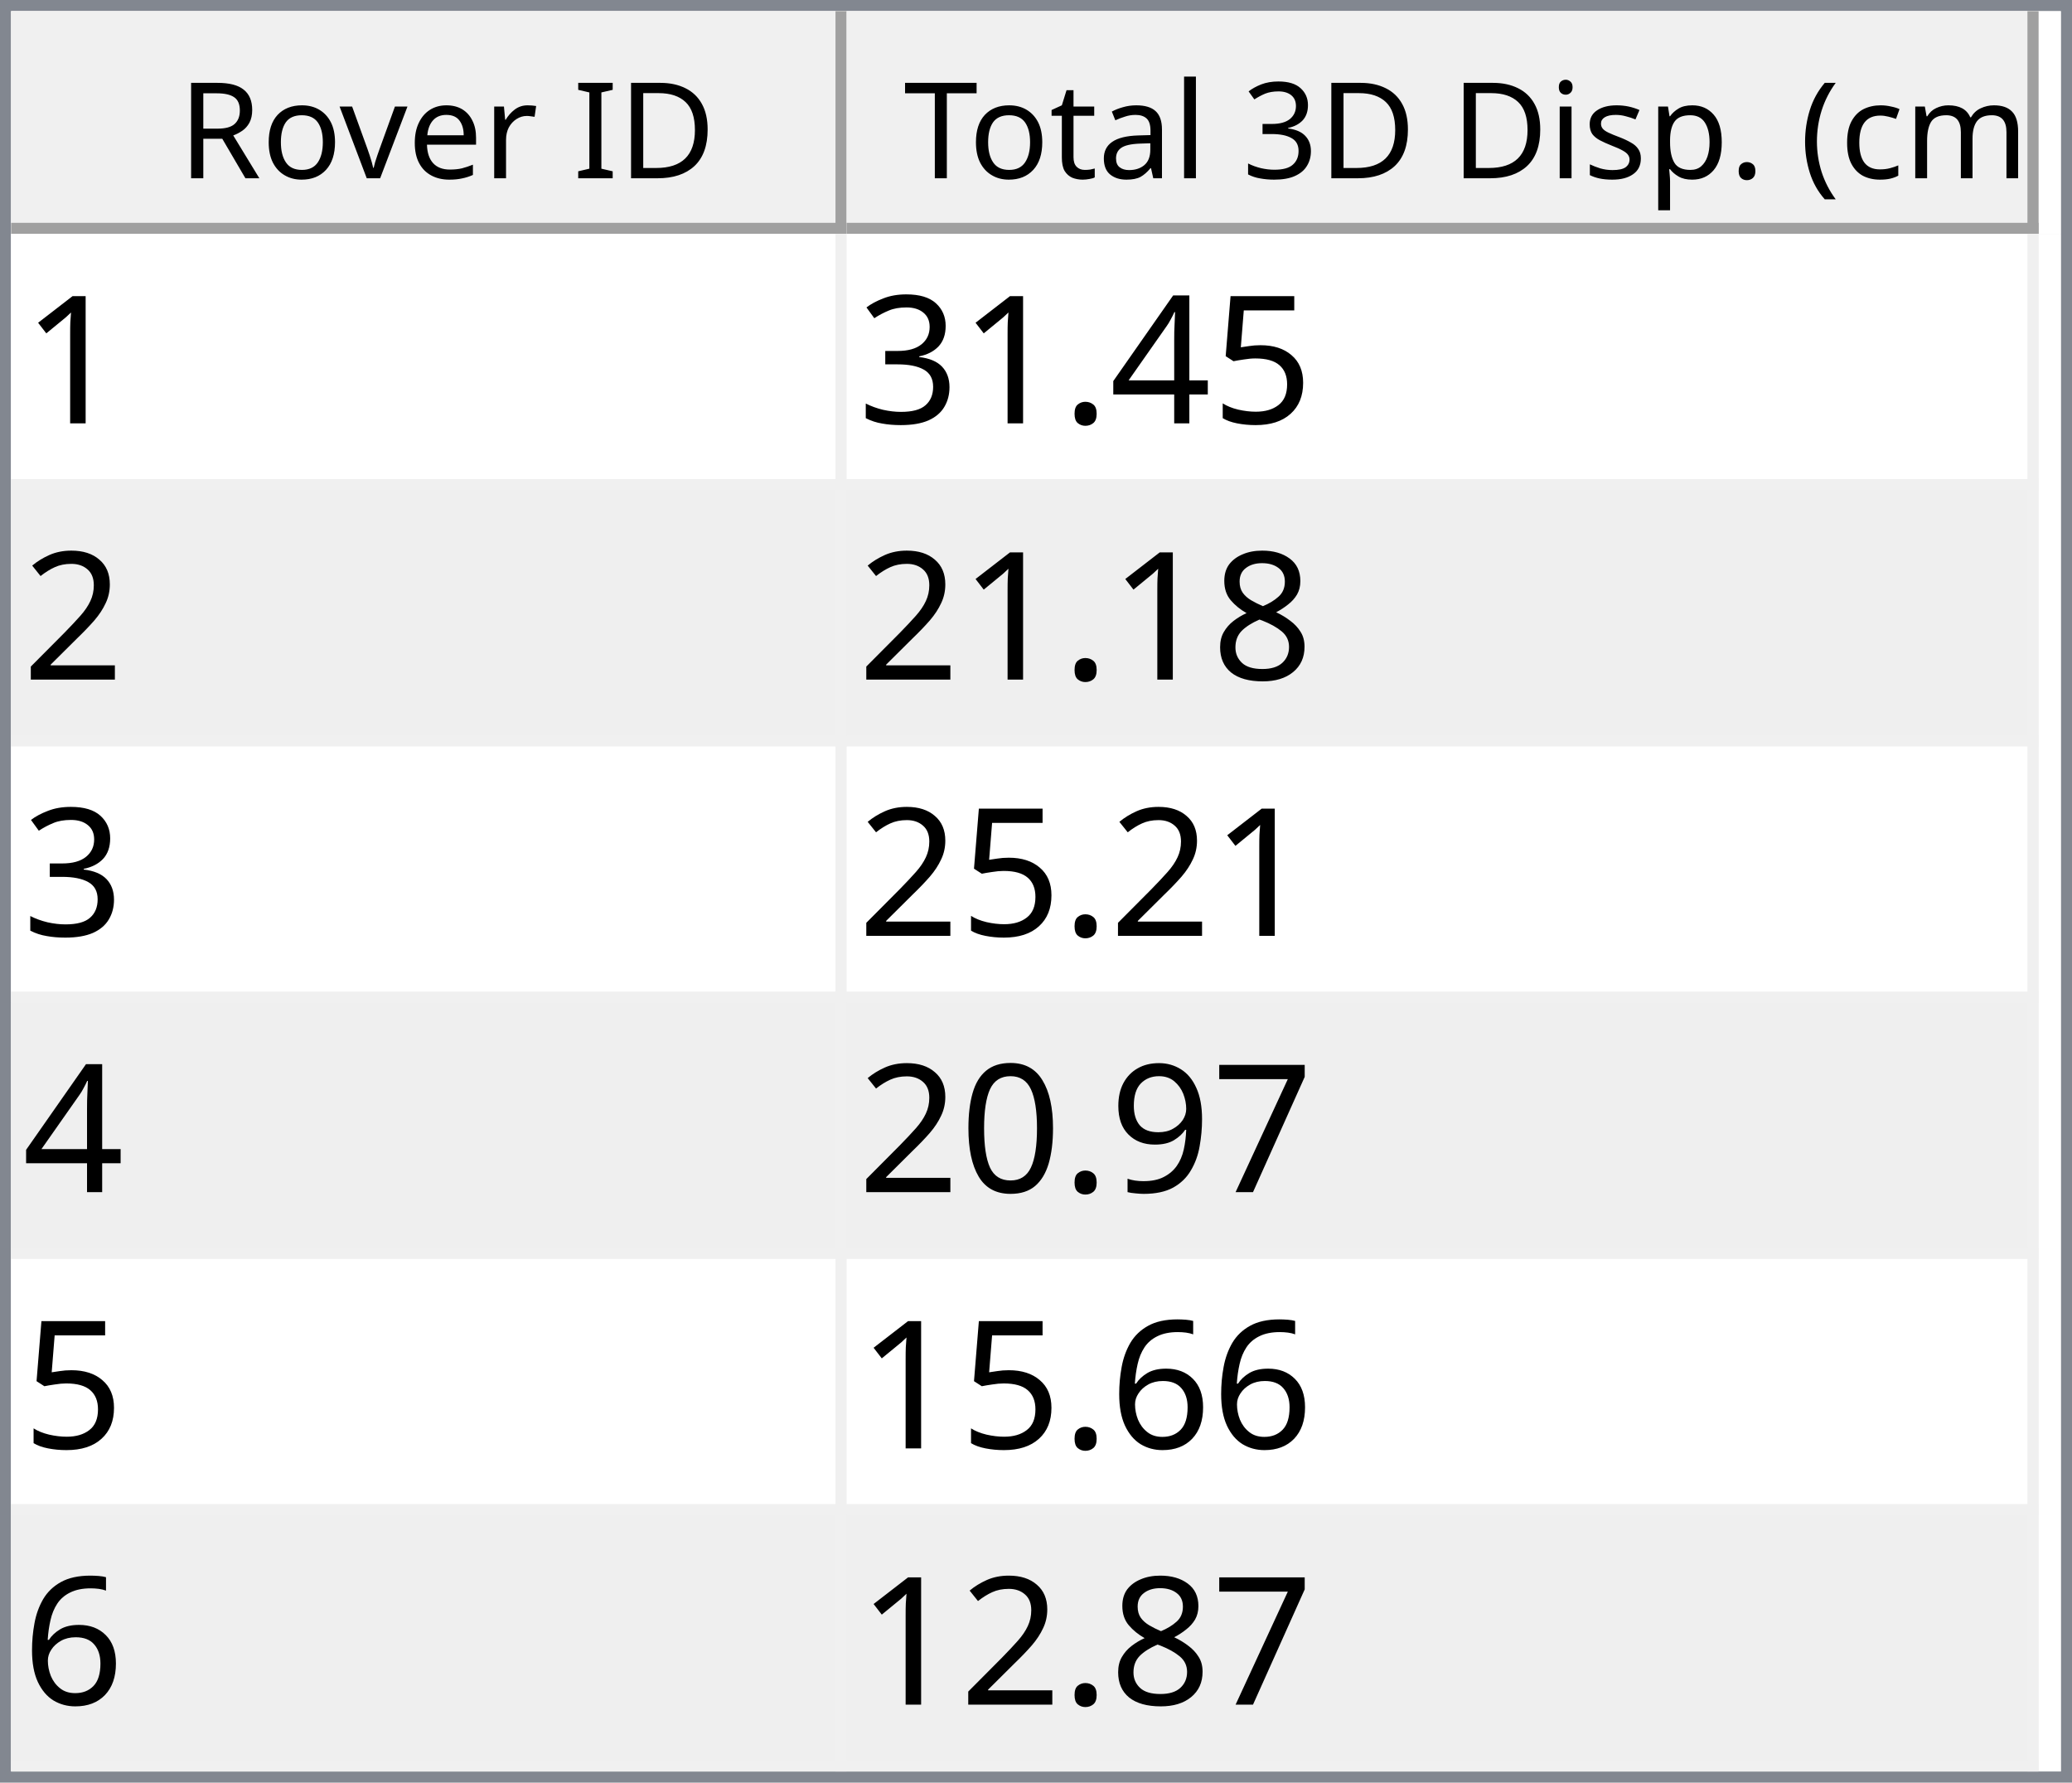
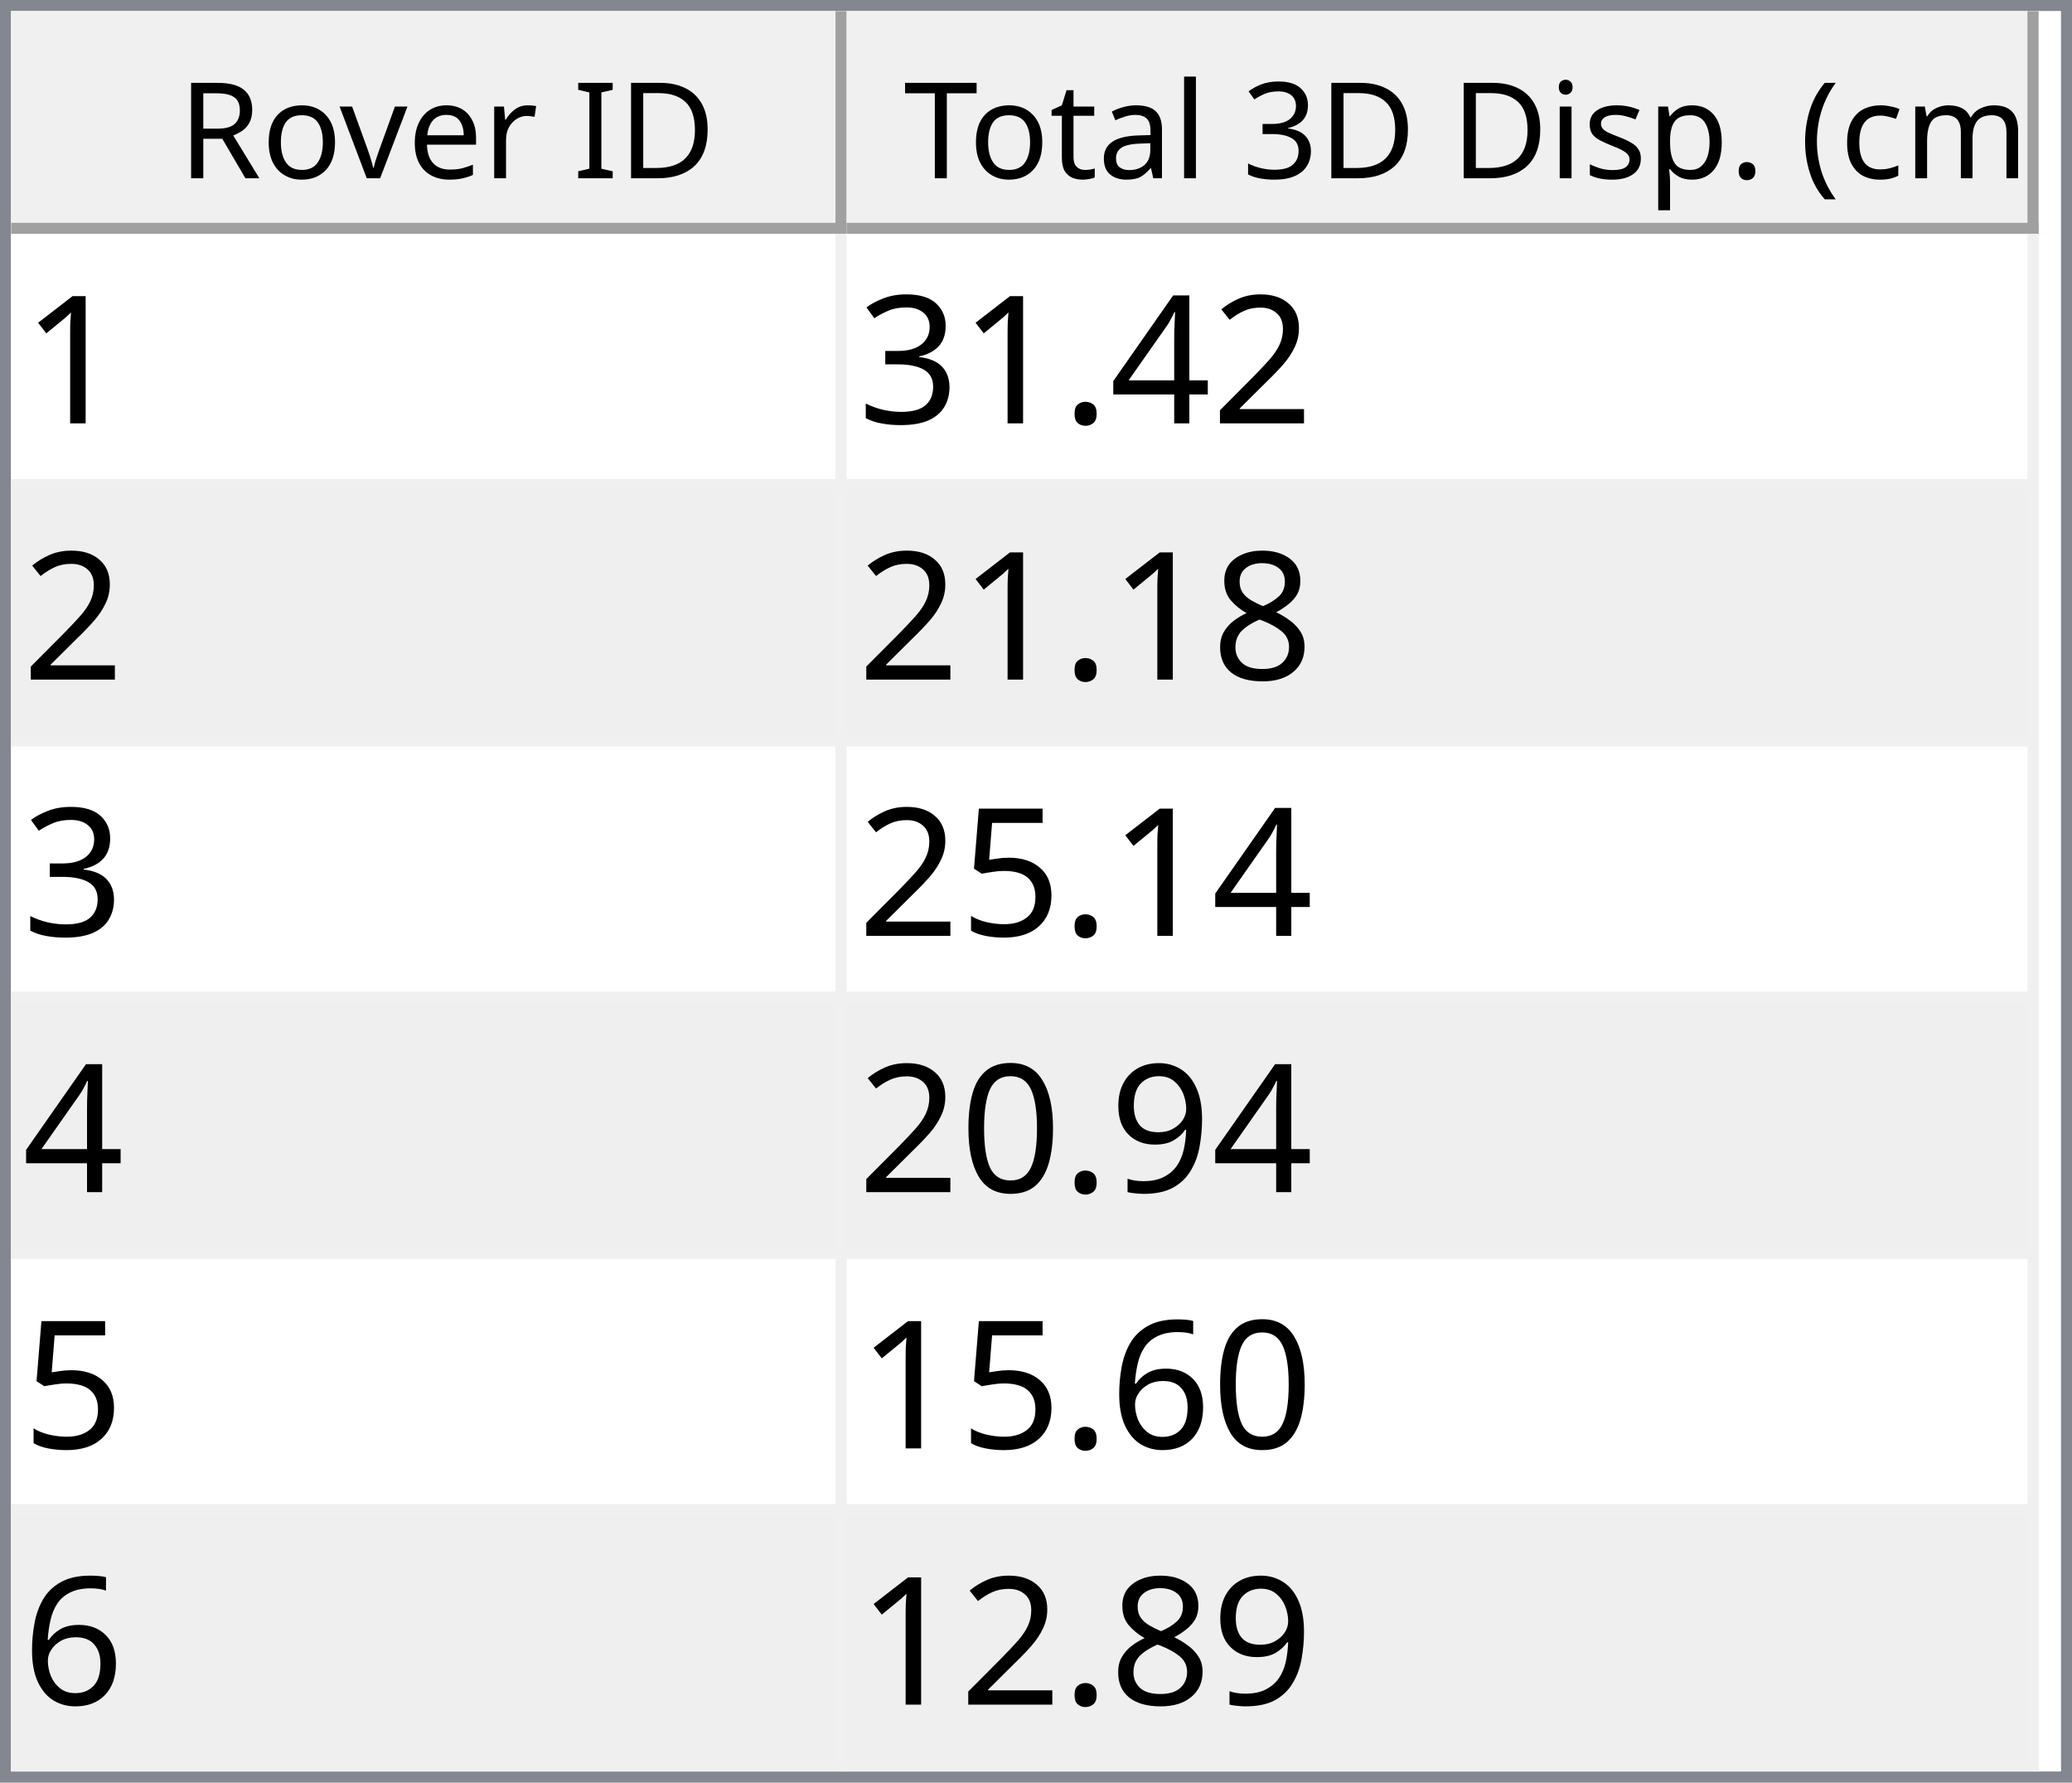
<svg xmlns="http://www.w3.org/2000/svg" style="fill-opacity:1; color-rendering:auto; color-interpolation:auto; text-rendering:auto; stroke:black; stroke-linecap:square; stroke-miterlimit:10; shape-rendering:auto; stroke-opacity:1; fill:black; stroke-dasharray:none; font-weight:normal; stroke-width:1; font-family:'Dialog'; font-style:normal; stroke-linejoin:miter; font-size:12px; stroke-dashoffset:0; image-rendering:auto;" width="186" height="160">
  <defs id="genericDefs" />
  <g>
    <defs id="defs1">
      <clipPath clipPathUnits="userSpaceOnUse" id="clipPath1">
        <path d="M0 0 L186 0 L186 160 L0 160 L0 0 Z" />
      </clipPath>
      <clipPath clipPathUnits="userSpaceOnUse" id="clipPath2">
        <path d="M0 0 L0 160 L186 160 L186 0 Z" />
      </clipPath>
      <clipPath clipPathUnits="userSpaceOnUse" id="clipPath3">
        <path d="M0 0 L0 20 L184 20 L184 0 Z" />
      </clipPath>
      <clipPath clipPathUnits="userSpaceOnUse" id="clipPath4">
        <path d="M0 0 L0 20 L75 20 L75 0 Z" />
      </clipPath>
      <clipPath clipPathUnits="userSpaceOnUse" id="clipPath5">
        <path d="M1 1 L1 19 L74 19 L74 1 Z" />
      </clipPath>
      <clipPath clipPathUnits="userSpaceOnUse" id="clipPath6">
        <path d="M0 0 L0 18 L73 18 L73 0 Z" />
      </clipPath>
      <clipPath clipPathUnits="userSpaceOnUse" id="clipPath7">
        <path d="M-0.5 -0.5 L-0.5 19.5 L74.5 19.5 L74.5 -0.5 Z" />
      </clipPath>
      <clipPath clipPathUnits="userSpaceOnUse" id="clipPath8">
        <path d="M0 0 L0 20 L107 20 L107 0 Z" />
      </clipPath>
      <clipPath clipPathUnits="userSpaceOnUse" id="clipPath9">
        <path d="M1 1 L1 19 L106 19 L106 1 Z" />
      </clipPath>
      <clipPath clipPathUnits="userSpaceOnUse" id="clipPath10">
        <path d="M0 0 L0 18 L105 18 L105 0 Z" />
      </clipPath>
      <clipPath clipPathUnits="userSpaceOnUse" id="clipPath11">
        <path d="M-0.5 -0.5 L-0.5 19.5 L106.5 19.5 L106.5 -0.5 Z" />
      </clipPath>
      <clipPath clipPathUnits="userSpaceOnUse" id="clipPath12">
        <path d="M0 0 L0 138 L184 138 L184 0 Z" />
      </clipPath>
      <clipPath clipPathUnits="userSpaceOnUse" id="clipPath13">
        <path d="M0 0 L0 138 L182 138 L182 0 Z" />
      </clipPath>
      <clipPath clipPathUnits="userSpaceOnUse" id="clipPath14">
        <path d="M-0.5 -0.5 L-0.5 137.5 L181.5 137.5 L181.5 -0.5 Z" />
      </clipPath>
      <clipPath clipPathUnits="userSpaceOnUse" id="clipPath15">
        <path d="M0 0 L0 22 L74 22 L74 0 Z" />
      </clipPath>
      <clipPath clipPathUnits="userSpaceOnUse" id="clipPath16">
        <path d="M0 0 L0 22 L106 22 L106 0 Z" />
      </clipPath>
      <font horiz-adv-x="64.551" id="font1">
        <font-face ascent="107.91" descent="25.098" units-per-em="100" style="font-style:normal; font-family:Segoe UI; font-weight:normal;" />
        <missing-glyph horiz-adv-x="64.551" d="M8.109 0 L8.109 68.266 L56.453 68.266 L56.453 0 L8.109 0 ZM15.328 7.234 L49.219 7.234 L49.219 61.031 L15.328 61.031 L15.328 7.234 Z" />
        <glyph unicode="D" horiz-adv-x="70.117" d="M9.188 0 L9.188 70.016 L28.516 70.016 Q65.531 70.016 65.531 35.891 Q65.531 19.672 55.25 9.836 Q44.969 0 27.734 0 L9.188 0 ZM17.391 62.594 L17.391 7.422 L27.828 7.422 Q41.609 7.422 49.273 14.797 Q56.938 22.172 56.938 35.688 Q56.938 62.594 28.328 62.594 L17.391 62.594 Z" />
        <glyph unicode="I" horiz-adv-x="26.611" d="M17.391 0 L9.188 0 L9.188 70.016 L17.391 70.016 L17.391 0 Z" />
        <glyph unicode=" " horiz-adv-x="27.393" d="" />
        <glyph unicode="r" horiz-adv-x="34.766" d="M34.188 41.891 Q32.078 43.5 28.125 43.5 Q23 43.5 19.555 38.672 Q16.109 33.844 16.109 25.484 L16.109 0 L8.109 0 L8.109 50 L16.109 50 L16.109 39.703 L16.312 39.703 Q18.016 44.969 21.531 47.922 Q25.047 50.875 29.391 50.875 Q32.516 50.875 34.188 50.203 L34.188 41.891 Z" />
        <glyph unicode="e" horiz-adv-x="52.295" d="M48.297 23 L12.984 23 Q13.188 14.656 17.484 10.109 Q21.781 5.562 29.297 5.562 Q37.75 5.562 44.828 11.141 L44.828 3.609 Q38.234 -1.172 27.391 -1.172 Q16.797 -1.172 10.742 5.641 Q4.688 12.453 4.688 24.812 Q4.688 36.469 11.305 43.82 Q17.922 51.172 27.734 51.172 Q37.547 51.172 42.922 44.828 Q48.297 38.484 48.297 27.203 L48.297 23 ZM40.094 29.781 Q40.047 36.719 36.75 40.578 Q33.453 44.438 27.594 44.438 Q21.922 44.438 17.969 40.383 Q14.016 36.328 13.094 29.781 L40.094 29.781 Z" />
        <glyph unicode="v" horiz-adv-x="47.9" d="M47.406 50 L27.484 0 L19.625 0 L0.688 50 L9.469 50 L22.172 13.672 Q23.578 9.672 23.922 6.688 L24.125 6.688 Q24.609 10.453 25.688 13.484 L38.969 50 L47.406 50 Z" />
        <glyph unicode="o" horiz-adv-x="58.594" d="M29 -1.172 Q17.922 -1.172 11.305 5.836 Q4.688 12.844 4.688 24.422 Q4.688 37.016 11.57 44.094 Q18.453 51.172 30.172 51.172 Q41.359 51.172 47.633 44.289 Q53.906 37.406 53.906 25.203 Q53.906 13.234 47.141 6.031 Q40.375 -1.172 29 -1.172 ZM29.594 44.438 Q21.875 44.438 17.383 39.188 Q12.891 33.938 12.891 24.703 Q12.891 15.828 17.43 10.695 Q21.969 5.562 29.594 5.562 Q37.359 5.562 41.531 10.594 Q45.703 15.625 45.703 24.906 Q45.703 34.281 41.531 39.359 Q37.359 44.438 29.594 44.438 Z" />
        <glyph unicode="R" horiz-adv-x="59.814" d="M59.375 0 L49.609 0 L37.891 19.625 Q36.281 22.359 34.766 24.289 Q33.25 26.219 31.664 27.438 Q30.078 28.656 28.25 29.219 Q26.422 29.781 24.125 29.781 L17.391 29.781 L17.391 0 L9.188 0 L9.188 70.016 L30.078 70.016 Q34.672 70.016 38.555 68.867 Q42.438 67.719 45.289 65.375 Q48.141 63.031 49.758 59.547 Q51.375 56.062 51.375 51.375 Q51.375 47.703 50.273 44.656 Q49.172 41.609 47.148 39.211 Q45.125 36.812 42.266 35.133 Q39.406 33.453 35.844 32.516 L35.844 32.328 Q37.594 31.547 38.891 30.547 Q40.188 29.547 41.359 28.18 Q42.531 26.812 43.68 25.078 Q44.828 23.344 46.234 21.047 L59.375 0 ZM17.391 62.594 L17.391 37.203 L28.516 37.203 Q31.594 37.203 34.203 38.133 Q36.812 39.062 38.719 40.797 Q40.625 42.531 41.703 45.047 Q42.781 47.562 42.781 50.688 Q42.781 56.297 39.141 59.445 Q35.5 62.594 28.609 62.594 L17.391 62.594 Z" />
        <glyph unicode=")" horiz-adv-x="30.176" d="M8.297 -15.922 L1.172 -15.922 Q16.406 2.344 16.406 26.812 Q16.406 51.469 1.078 70.016 L8.297 70.016 Q23.531 52.156 23.531 26.703 Q23.531 1.375 8.297 -15.922 Z" />
        <glyph unicode="m" horiz-adv-x="86.133" d="M79.109 0 L71.094 0 L71.094 28.719 Q71.094 37.016 68.531 40.727 Q65.969 44.438 59.906 44.438 Q54.781 44.438 51.195 39.75 Q47.609 35.062 47.609 28.516 L47.609 0 L39.594 0 L39.594 29.688 Q39.594 44.438 28.219 44.438 Q22.953 44.438 19.531 40.016 Q16.109 35.594 16.109 28.516 L16.109 0 L8.109 0 L8.109 50 L16.109 50 L16.109 42.094 L16.312 42.094 Q21.625 51.172 31.844 51.172 Q36.969 51.172 40.773 48.312 Q44.578 45.453 46 40.828 Q51.562 51.172 62.594 51.172 Q79.109 51.172 79.109 30.812 L79.109 0 Z" />
        <glyph unicode="c" horiz-adv-x="46.191" d="M42.188 2.297 Q36.422 -1.172 28.516 -1.172 Q17.828 -1.172 11.258 5.789 Q4.688 12.75 4.688 23.828 Q4.688 36.188 11.766 43.68 Q18.844 51.172 30.672 51.172 Q37.25 51.172 42.281 48.734 L42.281 40.531 Q36.719 44.438 30.375 44.438 Q22.703 44.438 17.797 38.945 Q12.891 33.453 12.891 24.516 Q12.891 15.719 17.508 10.641 Q22.125 5.562 29.891 5.562 Q36.422 5.562 42.188 9.906 L42.188 2.297 Z" />
        <glyph unicode="(" horiz-adv-x="30.176" d="M29.109 -15.922 L21.969 -15.922 Q6.844 1.375 6.844 26.703 Q6.844 52.156 21.969 70.016 L29.203 70.016 Q13.875 51.469 13.875 26.812 Q13.875 2.344 29.109 -15.922 Z" />
        <glyph unicode="." horiz-adv-x="21.68" d="M10.891 -1.078 Q8.641 -1.078 7.055 0.539 Q5.469 2.156 5.469 4.391 Q5.469 6.641 7.055 8.273 Q8.641 9.906 10.891 9.906 Q13.188 9.906 14.797 8.273 Q16.406 6.641 16.406 4.391 Q16.406 2.156 14.797 0.539 Q13.188 -1.078 10.891 -1.078 Z" />
        <glyph unicode="p" horiz-adv-x="58.789" d="M16.312 7.234 L16.109 7.234 L16.109 -23 L8.109 -23 L8.109 50 L16.109 50 L16.109 41.219 L16.312 41.219 Q22.219 51.172 33.594 51.172 Q43.266 51.172 48.688 44.461 Q54.109 37.75 54.109 26.469 Q54.109 13.922 48 6.375 Q41.891 -1.172 31.297 -1.172 Q21.578 -1.172 16.312 7.234 ZM16.109 27.391 L16.109 20.406 Q16.109 14.203 20.141 9.883 Q24.172 5.562 30.375 5.562 Q37.641 5.562 41.773 11.133 Q45.906 16.703 45.906 26.609 Q45.906 34.969 42.047 39.703 Q38.188 44.438 31.594 44.438 Q24.609 44.438 20.359 39.578 Q16.109 34.719 16.109 27.391 Z" />
        <glyph unicode="s" horiz-adv-x="42.432" d="M5.078 1.812 L5.078 10.406 Q11.625 5.562 19.484 5.562 Q30.031 5.562 30.031 12.594 Q30.031 14.594 29.125 15.992 Q28.219 17.391 26.68 18.461 Q25.141 19.531 23.07 20.383 Q21 21.234 18.609 22.172 Q15.281 23.484 12.766 24.828 Q10.25 26.172 8.57 27.859 Q6.891 29.547 6.031 31.695 Q5.172 33.844 5.172 36.719 Q5.172 40.234 6.789 42.945 Q8.406 45.656 11.086 47.484 Q13.766 49.312 17.211 50.242 Q20.656 51.172 24.312 51.172 Q30.812 51.172 35.938 48.922 L35.938 40.828 Q30.422 44.438 23.25 44.438 Q21 44.438 19.195 43.922 Q17.391 43.406 16.094 42.477 Q14.797 41.547 14.086 40.258 Q13.375 38.969 13.375 37.406 Q13.375 35.453 14.086 34.133 Q14.797 32.812 16.164 31.789 Q17.531 30.766 19.484 29.938 Q21.438 29.109 23.922 28.125 Q27.25 26.859 29.883 25.516 Q32.516 24.172 34.375 22.484 Q36.234 20.797 37.234 18.602 Q38.234 16.406 38.234 13.375 Q38.234 9.672 36.602 6.938 Q34.969 4.203 32.234 2.398 Q29.5 0.594 25.93 -0.289 Q22.359 -1.172 18.453 -1.172 Q10.75 -1.172 5.078 1.812 Z" />
        <glyph unicode="i" horiz-adv-x="24.219" d="M12.203 62.703 Q10.062 62.703 8.547 64.164 Q7.031 65.625 7.031 67.875 Q7.031 70.125 8.547 71.609 Q10.062 73.094 12.203 73.094 Q14.406 73.094 15.945 71.609 Q17.484 70.125 17.484 67.875 Q17.484 65.719 15.945 64.211 Q14.406 62.703 12.203 62.703 ZM16.109 0 L8.109 0 L8.109 50 L16.109 50 L16.109 0 Z" />
        <glyph unicode="3" horiz-adv-x="53.906" d="M46.531 19.828 Q46.531 15.094 44.75 11.211 Q42.969 7.328 39.719 4.57 Q36.469 1.812 31.93 0.297 Q27.391 -1.219 21.922 -1.219 Q11.922 -1.219 6 2.594 L6 11.188 Q13.094 5.609 22.219 5.609 Q25.875 5.609 28.828 6.539 Q31.781 7.469 33.906 9.227 Q36.031 10.984 37.18 13.477 Q38.328 15.969 38.328 19.094 Q38.328 32.812 18.797 32.812 L12.984 32.812 L12.984 39.594 L18.5 39.594 Q35.797 39.594 35.797 52.484 Q35.797 64.406 22.609 64.406 Q15.188 64.406 8.688 59.422 L8.688 67.188 Q15.375 71.188 24.609 71.188 Q29 71.188 32.57 69.969 Q36.141 68.75 38.68 66.555 Q41.219 64.359 42.609 61.281 Q44 58.203 44 54.5 Q44 40.672 30.031 36.719 L30.031 36.531 Q33.594 36.141 36.625 34.797 Q39.656 33.453 41.852 31.305 Q44.047 29.156 45.289 26.25 Q46.531 23.344 46.531 19.828 Z" />
        <glyph unicode="l" horiz-adv-x="24.219" d="M16.109 0 L8.109 0 L8.109 74.031 L16.109 74.031 L16.109 0 Z" />
        <glyph unicode="a" horiz-adv-x="50.879" d="M43.891 0 L35.891 0 L35.891 7.812 L35.688 7.812 Q30.469 -1.172 20.312 -1.172 Q12.844 -1.172 8.617 2.781 Q4.391 6.734 4.391 13.281 Q4.391 27.297 20.906 29.594 L35.891 31.688 Q35.891 44.438 25.594 44.438 Q16.547 44.438 9.281 38.281 L9.281 46.484 Q16.656 51.172 26.266 51.172 Q43.891 51.172 43.891 32.516 L43.891 0 ZM35.891 25.297 L23.828 23.641 Q18.266 22.859 15.43 20.875 Q12.594 18.891 12.594 13.875 Q12.594 10.203 15.211 7.883 Q17.828 5.562 22.172 5.562 Q28.125 5.562 32.008 9.742 Q35.891 13.922 35.891 20.312 L35.891 25.297 Z" />
        <glyph unicode="t" horiz-adv-x="33.887" d="M31.297 0.484 Q28.469 -1.078 23.828 -1.078 Q10.688 -1.078 10.688 13.578 L10.688 43.172 L2.094 43.172 L2.094 50 L10.688 50 L10.688 62.203 L18.703 64.797 L18.703 50 L31.297 50 L31.297 43.172 L18.703 43.172 L18.703 14.984 Q18.703 9.969 20.414 7.82 Q22.125 5.672 26.078 5.672 Q29.109 5.672 31.297 7.328 L31.297 0.484 Z" />
        <glyph unicode="T" horiz-adv-x="52.393" d="M50.594 62.594 L30.375 62.594 L30.375 0 L22.172 0 L22.172 62.594 L2 62.594 L2 70.016 L50.594 70.016 L50.594 62.594 Z" />
      </font>
      <font horiz-adv-x="75.0" id="font2">
        <font-face ascent="100.537" descent="21.973" units-per-em="100" style="font-style:normal; font-family:sans-serif; font-weight:normal;" />
        <missing-glyph horiz-adv-x="75.0" d="M12.5 0 L12.5 62.5 L62.5 62.5 L62.5 0 L12.5 0 ZM14.062 1.562 L60.938 1.562 L60.938 60.938 L14.062 60.938 L14.062 1.562 Z" />
        <glyph unicode="1" horiz-adv-x="55.615" d="M37.25 0 L28.469 0 L28.469 56 Q25.297 52.984 20.141 49.953 Q14.984 46.922 10.891 45.406 L10.891 53.906 Q18.266 57.375 23.781 62.305 Q29.297 67.234 31.594 71.875 L37.25 71.875 L37.25 0 Z" />
-         <glyph unicode="5" horiz-adv-x="55.615" d="M4.156 18.75 L13.375 19.531 Q14.406 12.797 18.141 9.398 Q21.875 6 27.156 6 Q33.5 6 37.891 10.789 Q42.281 15.578 42.281 23.484 Q42.281 31 38.062 35.352 Q33.844 39.703 27 39.703 Q22.75 39.703 19.336 37.773 Q15.922 35.844 13.969 32.766 L5.719 33.844 L12.641 70.609 L48.25 70.609 L48.25 62.203 L19.672 62.203 L15.828 42.969 Q22.266 47.469 29.344 47.469 Q38.719 47.469 45.164 40.969 Q51.609 34.469 51.609 24.266 Q51.609 14.547 45.953 7.469 Q39.062 -1.219 27.156 -1.219 Q17.391 -1.219 11.211 4.25 Q5.031 9.719 4.156 18.75 Z" />
+         <glyph unicode="2" horiz-adv-x="55.615" d="M50.344 8.453 L50.344 0 L3.031 0 Q2.938 3.172 4.047 6.109 Q5.859 10.938 9.836 15.625 Q13.812 20.312 21.344 26.469 Q33.016 36.031 37.117 41.625 Q41.219 47.219 41.219 52.203 Q41.219 57.422 37.477 61.008 Q33.734 64.594 27.734 64.594 Q21.391 64.594 17.578 60.789 Q13.766 56.984 13.719 50.25 L4.688 51.172 Q5.609 61.281 11.664 66.578 Q17.719 71.875 27.938 71.875 Q38.234 71.875 44.242 66.164 Q50.25 60.453 50.25 52 Q50.25 47.703 48.492 43.555 Q46.734 39.406 42.656 34.812 Q38.578 30.219 29.109 22.219 Q21.188 15.578 18.945 13.211 Q16.703 10.844 15.234 8.453 L50.344 8.453 Z" />
        <glyph unicode="4" horiz-adv-x="55.615" d="M32.328 0 L32.328 17.141 L1.266 17.141 L1.266 25.203 L33.938 71.578 L41.109 71.578 L41.109 25.203 L50.781 25.203 L50.781 17.141 L41.109 17.141 L41.109 0 L32.328 0 ZM32.328 25.203 L32.328 57.469 L9.906 25.203 L32.328 25.203 Z" />
        <glyph unicode="." horiz-adv-x="27.783" d="M9.078 0 L9.078 10.016 L19.094 10.016 L19.094 0 L9.078 0 Z" />
        <glyph unicode="3" horiz-adv-x="55.615" d="M4.203 18.891 L12.984 20.062 Q14.5 12.594 18.141 9.297 Q21.781 6 27 6 Q33.203 6 37.477 10.297 Q41.75 14.594 41.75 20.953 Q41.75 27 37.797 30.93 Q33.844 34.859 27.734 34.859 Q25.25 34.859 21.531 33.891 L22.516 41.609 Q23.391 41.5 23.922 41.5 Q29.547 41.5 34.039 44.43 Q38.531 47.359 38.531 53.469 Q38.531 58.297 35.258 61.477 Q31.984 64.656 26.812 64.656 Q21.688 64.656 18.266 61.43 Q14.844 58.203 13.875 51.766 L5.078 53.328 Q6.688 62.156 12.398 67.016 Q18.109 71.875 26.609 71.875 Q32.469 71.875 37.398 69.359 Q42.328 66.844 44.945 62.5 Q47.562 58.156 47.562 53.266 Q47.562 48.641 45.07 44.828 Q42.578 41.016 37.703 38.766 Q44.047 37.312 47.562 32.695 Q51.078 28.078 51.078 21.141 Q51.078 11.766 44.242 5.25 Q37.406 -1.266 26.953 -1.266 Q17.531 -1.266 11.305 4.352 Q5.078 9.969 4.203 18.891 Z" />
-         <glyph unicode="2" horiz-adv-x="55.615" d="M50.344 8.453 L50.344 0 L3.031 0 Q2.938 3.172 4.047 6.109 Q5.859 10.938 9.836 15.625 Q13.812 20.312 21.344 26.469 Q33.016 36.031 37.117 41.625 Q41.219 47.219 41.219 52.203 Q41.219 57.422 37.477 61.008 Q33.734 64.594 27.734 64.594 Q21.391 64.594 17.578 60.789 Q13.766 56.984 13.719 50.25 L4.688 51.172 Q5.609 61.281 11.664 66.578 Q17.719 71.875 27.938 71.875 Q38.234 71.875 44.242 66.164 Q50.25 60.453 50.25 52 Q50.25 47.703 48.492 43.555 Q46.734 39.406 42.656 34.812 Q38.578 30.219 29.109 22.219 Q21.188 15.578 18.945 13.211 Q16.703 10.844 15.234 8.453 L50.344 8.453 Z" />
        <glyph unicode="8" horiz-adv-x="55.615" d="M17.672 38.812 Q12.203 40.828 9.57 44.539 Q6.938 48.25 6.938 53.422 Q6.938 61.234 12.555 66.555 Q18.172 71.875 27.484 71.875 Q36.859 71.875 42.578 66.43 Q48.297 60.984 48.297 53.172 Q48.297 48.188 45.68 44.508 Q43.062 40.828 37.75 38.812 Q44.344 36.672 47.781 31.883 Q51.219 27.094 51.219 20.453 Q51.219 11.281 44.727 5.031 Q38.234 -1.219 27.641 -1.219 Q17.047 -1.219 10.547 5.055 Q4.047 11.328 4.047 20.703 Q4.047 27.688 7.594 32.398 Q11.141 37.109 17.672 38.812 ZM15.922 53.719 Q15.922 48.641 19.195 45.414 Q22.469 42.188 27.688 42.188 Q32.766 42.188 36.016 45.383 Q39.266 48.578 39.266 53.219 Q39.266 58.062 35.914 61.359 Q32.562 64.656 27.594 64.656 Q22.562 64.656 19.242 61.43 Q15.922 58.203 15.922 53.719 ZM13.094 20.656 Q13.094 16.891 14.875 13.375 Q16.656 9.859 20.172 7.93 Q23.688 6 27.734 6 Q34.031 6 38.133 10.055 Q42.234 14.109 42.234 20.359 Q42.234 26.703 38.016 30.859 Q33.797 35.016 27.438 35.016 Q21.234 35.016 17.164 30.914 Q13.094 26.812 13.094 20.656 Z" />
-         <glyph unicode="7" horiz-adv-x="55.615" d="M4.734 62.203 L4.734 70.656 L51.078 70.656 L51.078 63.812 Q44.234 56.547 37.523 44.484 Q30.812 32.422 27.156 19.672 Q24.516 10.688 23.781 0 L14.75 0 Q14.891 8.453 18.062 20.414 Q21.234 32.375 27.172 43.484 Q33.109 54.594 39.797 62.203 L4.734 62.203 Z" />
+         <glyph unicode="5" horiz-adv-x="55.615" d="M4.156 18.75 L13.375 19.531 Q14.406 12.797 18.141 9.398 Q21.875 6 27.156 6 Q33.5 6 37.891 10.789 Q42.281 15.578 42.281 23.484 Q42.281 31 38.062 35.352 Q33.844 39.703 27 39.703 Q22.75 39.703 19.336 37.773 Q15.922 35.844 13.969 32.766 L5.719 33.844 L12.641 70.609 L48.25 70.609 L48.25 62.203 L19.672 62.203 L15.828 42.969 Q22.266 47.469 29.344 47.469 Q38.719 47.469 45.164 40.969 Q51.609 34.469 51.609 24.266 Q51.609 14.547 45.953 7.469 Q39.062 -1.219 27.156 -1.219 Q17.391 -1.219 11.211 4.25 Q5.031 9.719 4.156 18.75 Z" />
        <glyph unicode="9" horiz-adv-x="55.615" d="M5.469 16.547 L13.922 17.328 Q14.984 11.375 18.016 8.688 Q21.047 6 25.781 6 Q29.828 6 32.883 7.859 Q35.938 9.719 37.891 12.82 Q39.844 15.922 41.164 21.195 Q42.484 26.469 42.484 31.938 Q42.484 32.516 42.438 33.688 Q39.797 29.5 35.234 26.883 Q30.672 24.266 25.344 24.266 Q16.453 24.266 10.305 30.711 Q4.156 37.156 4.156 47.703 Q4.156 58.594 10.578 65.234 Q17 71.875 26.656 71.875 Q33.641 71.875 39.43 68.117 Q45.219 64.359 48.219 57.398 Q51.219 50.438 51.219 37.25 Q51.219 23.531 48.242 15.406 Q45.266 7.281 39.383 3.031 Q33.5 -1.219 25.594 -1.219 Q17.188 -1.219 11.867 3.445 Q6.547 8.109 5.469 16.547 ZM41.453 48.141 Q41.453 55.719 37.43 60.156 Q33.406 64.594 27.734 64.594 Q21.875 64.594 17.531 59.812 Q13.188 55.031 13.188 47.406 Q13.188 40.578 17.312 36.305 Q21.438 32.031 27.484 32.031 Q33.594 32.031 37.523 36.305 Q41.453 40.578 41.453 48.141 Z" />
        <glyph unicode="0" horiz-adv-x="55.615" d="M4.156 35.297 Q4.156 48 6.766 55.742 Q9.375 63.484 14.523 67.68 Q19.672 71.875 27.484 71.875 Q33.25 71.875 37.594 69.555 Q41.938 67.234 44.773 62.867 Q47.609 58.5 49.219 52.227 Q50.828 45.953 50.828 35.297 Q50.828 22.703 48.242 14.969 Q45.656 7.234 40.508 3.008 Q35.359 -1.219 27.484 -1.219 Q17.141 -1.219 11.234 6.203 Q4.156 15.141 4.156 35.297 ZM13.188 35.297 Q13.188 17.672 17.312 11.836 Q21.438 6 27.484 6 Q33.547 6 37.672 11.859 Q41.797 17.719 41.797 35.297 Q41.797 52.984 37.672 58.789 Q33.547 64.594 27.391 64.594 Q21.344 64.594 17.719 59.469 Q13.188 52.938 13.188 35.297 Z" />
        <glyph unicode="6" horiz-adv-x="55.615" d="M49.75 54.047 L41.016 53.375 Q39.844 58.547 37.703 60.891 Q34.125 64.656 28.906 64.656 Q24.703 64.656 21.531 62.312 Q17.391 59.281 14.992 53.469 Q12.594 47.656 12.5 36.922 Q15.672 41.75 20.266 44.094 Q24.859 46.438 29.891 46.438 Q38.672 46.438 44.852 39.969 Q51.031 33.5 51.031 23.25 Q51.031 16.5 48.125 10.719 Q45.219 4.938 40.141 1.859 Q35.062 -1.219 28.609 -1.219 Q17.625 -1.219 10.695 6.859 Q3.766 14.938 3.766 33.5 Q3.766 54.25 11.422 63.672 Q18.109 71.875 29.438 71.875 Q37.891 71.875 43.289 67.141 Q48.688 62.406 49.75 54.047 ZM13.875 23.188 Q13.875 18.656 15.797 14.508 Q17.719 10.359 21.188 8.18 Q24.656 6 28.469 6 Q34.031 6 38.039 10.492 Q42.047 14.984 42.047 22.703 Q42.047 30.125 38.086 34.398 Q34.125 38.672 28.125 38.672 Q22.172 38.672 18.023 34.398 Q13.875 30.125 13.875 23.188 Z" />
      </font>
    </defs>
    <g style="fill:white; stroke:white;">
      <rect x="0" y="0" width="186" style="clip-path:url(#clipPath1); stroke:none;" height="160" />
    </g>
    <g style="fill:white; text-rendering:optimizeSpeed; color-rendering:optimizeSpeed; image-rendering:optimizeSpeed; shape-rendering:crispEdges; stroke:white; color-interpolation:sRGB;">
      <rect x="0" width="186" height="160" y="0" style="stroke:none;" />
      <path style="stroke:none;" d="M0 160 L186 160 L186 0 L0 0 Z" />
    </g>
    <g style="fill:rgb(240,240,240); font-family:'Segoe UI'; stroke:rgb(240,240,240);">
      <rect x="0" y="0" width="186" style="clip-path:url(#clipPath2); stroke:none;" height="160" />
    </g>
    <g style="fill:rgb(130,135,144); font-family:'Segoe UI'; stroke:rgb(130,135,144);">
      <path d="M0 0 L186 0 L186 160 L0 160 L0 0 ZM1 1 L185 1 L185 159 L1 159 L1 1 Z" style="fill-rule:evenodd; clip-path:url(#clipPath2); stroke:none;" />
    </g>
    <g style="fill:white; font-family:'Segoe UI'; stroke:white;" transform="translate(1,1)">
      <rect x="0" y="0" width="184" style="clip-path:url(#clipPath3); stroke:none;" height="20" />
    </g>
    <g style="fill:rgb(240,240,240); font-family:'Segoe UI'; stroke:rgb(240,240,240);" transform="translate(1,1)">
      <rect x="0" y="0" width="75" style="clip-path:url(#clipPath4); stroke:none;" height="20" />
    </g>
    <g style="font-family:'Segoe UI';" transform="translate(2,2)">
      <text x="14" xml:space="preserve" y="14" style="clip-path:url(#clipPath6); stroke:none;">Rover ID</text>
    </g>
    <g style="fill:rgb(160,160,160); font-family:'Segoe UI'; stroke:rgb(160,160,160); stroke-linejoin:bevel;" transform="translate(1.5,1.5)">
      <line x1="74" x2="74" y1="0" style="fill:none; clip-path:url(#clipPath7);" y2="19" />
    </g>
    <g style="fill:rgb(160,160,160); font-family:'Segoe UI'; stroke:rgb(160,160,160); stroke-linejoin:bevel;" transform="matrix(1,0,0,1,1,1) translate(0.5,0.5)">
      <line x1="0" x2="74" y1="19" style="fill:none; clip-path:url(#clipPath7);" y2="19" />
    </g>
    <g style="fill:rgb(240,240,240); font-family:'Segoe UI'; stroke:rgb(240,240,240);" transform="translate(76,1)">
      <rect x="0" y="0" width="107" style="clip-path:url(#clipPath8); stroke:none;" height="20" />
    </g>
    <g style="font-family:'Segoe UI';" transform="translate(77,2)">
      <text x="1" xml:space="preserve" y="14" style="clip-path:url(#clipPath10); stroke:none;"> Total 3D Disp. (cm)</text>
    </g>
    <g style="fill:rgb(160,160,160); font-family:'Segoe UI'; stroke:rgb(160,160,160); stroke-linejoin:bevel;" transform="translate(76.5,1.5)">
      <line x1="106" x2="106" y1="0" style="fill:none; clip-path:url(#clipPath11);" y2="19" />
    </g>
    <g style="fill:rgb(160,160,160); font-family:'Segoe UI'; stroke:rgb(160,160,160); stroke-linejoin:bevel;" transform="matrix(1,0,0,1,76,1) translate(0.5,0.5)">
      <line x1="0" x2="106" y1="19" style="fill:none; clip-path:url(#clipPath11);" y2="19" />
    </g>
    <g style="fill:white; font-family:'Segoe UI'; stroke:white;" transform="translate(1,21)">
      <rect x="0" y="0" width="184" style="clip-path:url(#clipPath12); stroke:none;" height="138" />
    </g>
    <g style="fill:rgb(240,240,240); font-size:16px; font-family:sans-serif; stroke:rgb(240,240,240);" transform="translate(1,21)">
      <rect x="0" y="0" width="182" style="clip-path:url(#clipPath13); stroke:none;" height="138" />
      <line transform="translate(0.5,0.5)" x1="0" x2="181" y1="22" style="clip-path:url(#clipPath14); fill:none; stroke-linejoin:bevel;" y2="22" />
    </g>
    <g transform="matrix(1,0,0,1,1,21) translate(0.5,0.5)" style="fill:rgb(240,240,240); font-size:16px; font-family:sans-serif; stroke:rgb(240,240,240); stroke-linejoin:bevel;">
      <line x1="0" x2="181" y1="45" style="fill:none; clip-path:url(#clipPath14);" y2="45" />
    </g>
    <g transform="matrix(1,0,0,1,1,21) translate(0.5,0.5)" style="fill:rgb(240,240,240); font-size:16px; font-family:sans-serif; stroke:rgb(240,240,240); stroke-linejoin:bevel;">
      <line x1="0" x2="181" y1="68" style="fill:none; clip-path:url(#clipPath14);" y2="68" />
    </g>
    <g transform="matrix(1,0,0,1,1,21) translate(0.5,0.5)" style="fill:rgb(240,240,240); font-size:16px; font-family:sans-serif; stroke:rgb(240,240,240); stroke-linejoin:bevel;">
      <line x1="0" x2="181" y1="91" style="fill:none; clip-path:url(#clipPath14);" y2="91" />
    </g>
    <g transform="matrix(1,0,0,1,1,21) translate(0.5,0.5)" style="fill:rgb(240,240,240); font-size:16px; font-family:sans-serif; stroke:rgb(240,240,240); stroke-linejoin:bevel;">
      <line x1="0" x2="181" y1="114" style="fill:none; clip-path:url(#clipPath14);" y2="114" />
    </g>
    <g transform="matrix(1,0,0,1,1,21) translate(0.5,0.5)" style="fill:rgb(240,240,240); font-size:16px; font-family:sans-serif; stroke:rgb(240,240,240); stroke-linejoin:bevel;">
      <line x1="0" x2="181" y1="137" style="fill:none; clip-path:url(#clipPath14);" y2="137" />
    </g>
    <g transform="matrix(1,0,0,1,1,21) translate(0.5,0.5)" style="fill:rgb(240,240,240); font-size:16px; font-family:sans-serif; stroke:rgb(240,240,240); stroke-linejoin:bevel;">
      <line x1="74" x2="74" y1="0" style="fill:none; clip-path:url(#clipPath14);" y2="137" />
    </g>
    <g transform="matrix(1,0,0,1,1,21) translate(0.5,0.5)" style="fill:rgb(240,240,240); font-size:16px; font-family:sans-serif; stroke:rgb(240,240,240); stroke-linejoin:bevel;">
      <line x1="181" x2="181" y1="0" style="fill:none; clip-path:url(#clipPath14);" y2="137" />
    </g>
    <g style="fill:white; font-size:16px; font-family:sans-serif; stroke:white;" transform="matrix(1,0,0,1,1,21)">
      <rect x="0" y="0" width="74" style="clip-path:url(#clipPath15); stroke:none;" height="22" />
      <text x="1" y="17" style="fill:black; clip-path:url(#clipPath15); stroke:none;" xml:space="preserve">1</text>
    </g>
    <g style="fill:white; font-size:16px; font-family:sans-serif; stroke:white;" transform="matrix(1,0,0,1,1,21) translate(75,0)">
      <rect x="0" y="0" width="106" style="clip-path:url(#clipPath16); stroke:none;" height="22" />
-       <text x="1" y="17" style="fill:black; clip-path:url(#clipPath16); stroke:none;" xml:space="preserve">31.45</text>
+       <text x="1" y="17" style="fill:black; clip-path:url(#clipPath16); stroke:none;" xml:space="preserve">31.42</text>
    </g>
    <g style="fill:rgb(239,239,239); font-size:16px; font-family:sans-serif; stroke:rgb(239,239,239);" transform="matrix(1,0,0,1,1,21) translate(0,23)">
      <rect x="0" y="0" width="74" style="clip-path:url(#clipPath15); stroke:none;" height="22" />
      <text x="1" y="17" style="fill:black; clip-path:url(#clipPath15); stroke:none;" xml:space="preserve">2</text>
    </g>
    <g style="fill:rgb(239,239,239); font-size:16px; font-family:sans-serif; stroke:rgb(239,239,239);" transform="matrix(1,0,0,1,1,21) translate(75,23)">
      <rect x="0" y="0" width="106" style="clip-path:url(#clipPath16); stroke:none;" height="22" />
      <text x="1" y="17" style="fill:black; clip-path:url(#clipPath16); stroke:none;" xml:space="preserve">21.18</text>
    </g>
    <g style="fill:white; font-size:16px; font-family:sans-serif; stroke:white;" transform="matrix(1,0,0,1,1,21) translate(0,46)">
      <rect x="0" y="0" width="74" style="clip-path:url(#clipPath15); stroke:none;" height="22" />
      <text x="1" y="17" style="fill:black; clip-path:url(#clipPath15); stroke:none;" xml:space="preserve">3</text>
    </g>
    <g style="fill:white; font-size:16px; font-family:sans-serif; stroke:white;" transform="matrix(1,0,0,1,1,21) translate(75,46)">
      <rect x="0" y="0" width="106" style="clip-path:url(#clipPath16); stroke:none;" height="22" />
-       <text x="1" y="17" style="fill:black; clip-path:url(#clipPath16); stroke:none;" xml:space="preserve">25.21</text>
+       <text x="1" y="17" style="fill:black; clip-path:url(#clipPath16); stroke:none;" xml:space="preserve">25.14</text>
    </g>
    <g style="fill:rgb(239,239,239); font-size:16px; font-family:sans-serif; stroke:rgb(239,239,239);" transform="matrix(1,0,0,1,1,21) translate(0,69)">
      <rect x="0" y="0" width="74" style="clip-path:url(#clipPath15); stroke:none;" height="22" />
      <text x="1" y="17" style="fill:black; clip-path:url(#clipPath15); stroke:none;" xml:space="preserve">4</text>
    </g>
    <g style="fill:rgb(239,239,239); font-size:16px; font-family:sans-serif; stroke:rgb(239,239,239);" transform="matrix(1,0,0,1,1,21) translate(75,69)">
      <rect x="0" y="0" width="106" style="clip-path:url(#clipPath16); stroke:none;" height="22" />
-       <text x="1" y="17" style="fill:black; clip-path:url(#clipPath16); stroke:none;" xml:space="preserve">20.97</text>
+       <text x="1" y="17" style="fill:black; clip-path:url(#clipPath16); stroke:none;" xml:space="preserve">20.94</text>
    </g>
    <g style="fill:white; font-size:16px; font-family:sans-serif; stroke:white;" transform="matrix(1,0,0,1,1,21) translate(0,92)">
      <rect x="0" y="0" width="74" style="clip-path:url(#clipPath15); stroke:none;" height="22" />
      <text x="1" y="17" style="fill:black; clip-path:url(#clipPath15); stroke:none;" xml:space="preserve">5</text>
    </g>
    <g style="fill:white; font-size:16px; font-family:sans-serif; stroke:white;" transform="matrix(1,0,0,1,1,21) translate(75,92)">
      <rect x="0" y="0" width="106" style="clip-path:url(#clipPath16); stroke:none;" height="22" />
-       <text x="1" y="17" style="fill:black; clip-path:url(#clipPath16); stroke:none;" xml:space="preserve">15.66</text>
+       <text x="1" y="17" style="fill:black; clip-path:url(#clipPath16); stroke:none;" xml:space="preserve">15.60</text>
    </g>
    <g style="fill:rgb(239,239,239); font-size:16px; font-family:sans-serif; stroke:rgb(239,239,239);" transform="matrix(1,0,0,1,1,21) translate(0,115)">
      <rect x="0" y="0" width="74" style="clip-path:url(#clipPath15); stroke:none;" height="22" />
      <text x="1" y="17" style="fill:black; clip-path:url(#clipPath15); stroke:none;" xml:space="preserve">6</text>
    </g>
    <g style="fill:rgb(239,239,239); font-size:16px; font-family:sans-serif; stroke:rgb(239,239,239);" transform="matrix(1,0,0,1,1,21) translate(75,115)">
      <rect x="0" y="0" width="106" style="clip-path:url(#clipPath16); stroke:none;" height="22" />
-       <text x="1" y="17" style="fill:black; clip-path:url(#clipPath16); stroke:none;" xml:space="preserve">12.87</text>
+       <text x="1" y="17" style="fill:black; clip-path:url(#clipPath16); stroke:none;" xml:space="preserve">12.89</text>
    </g>
  </g>
</svg>
